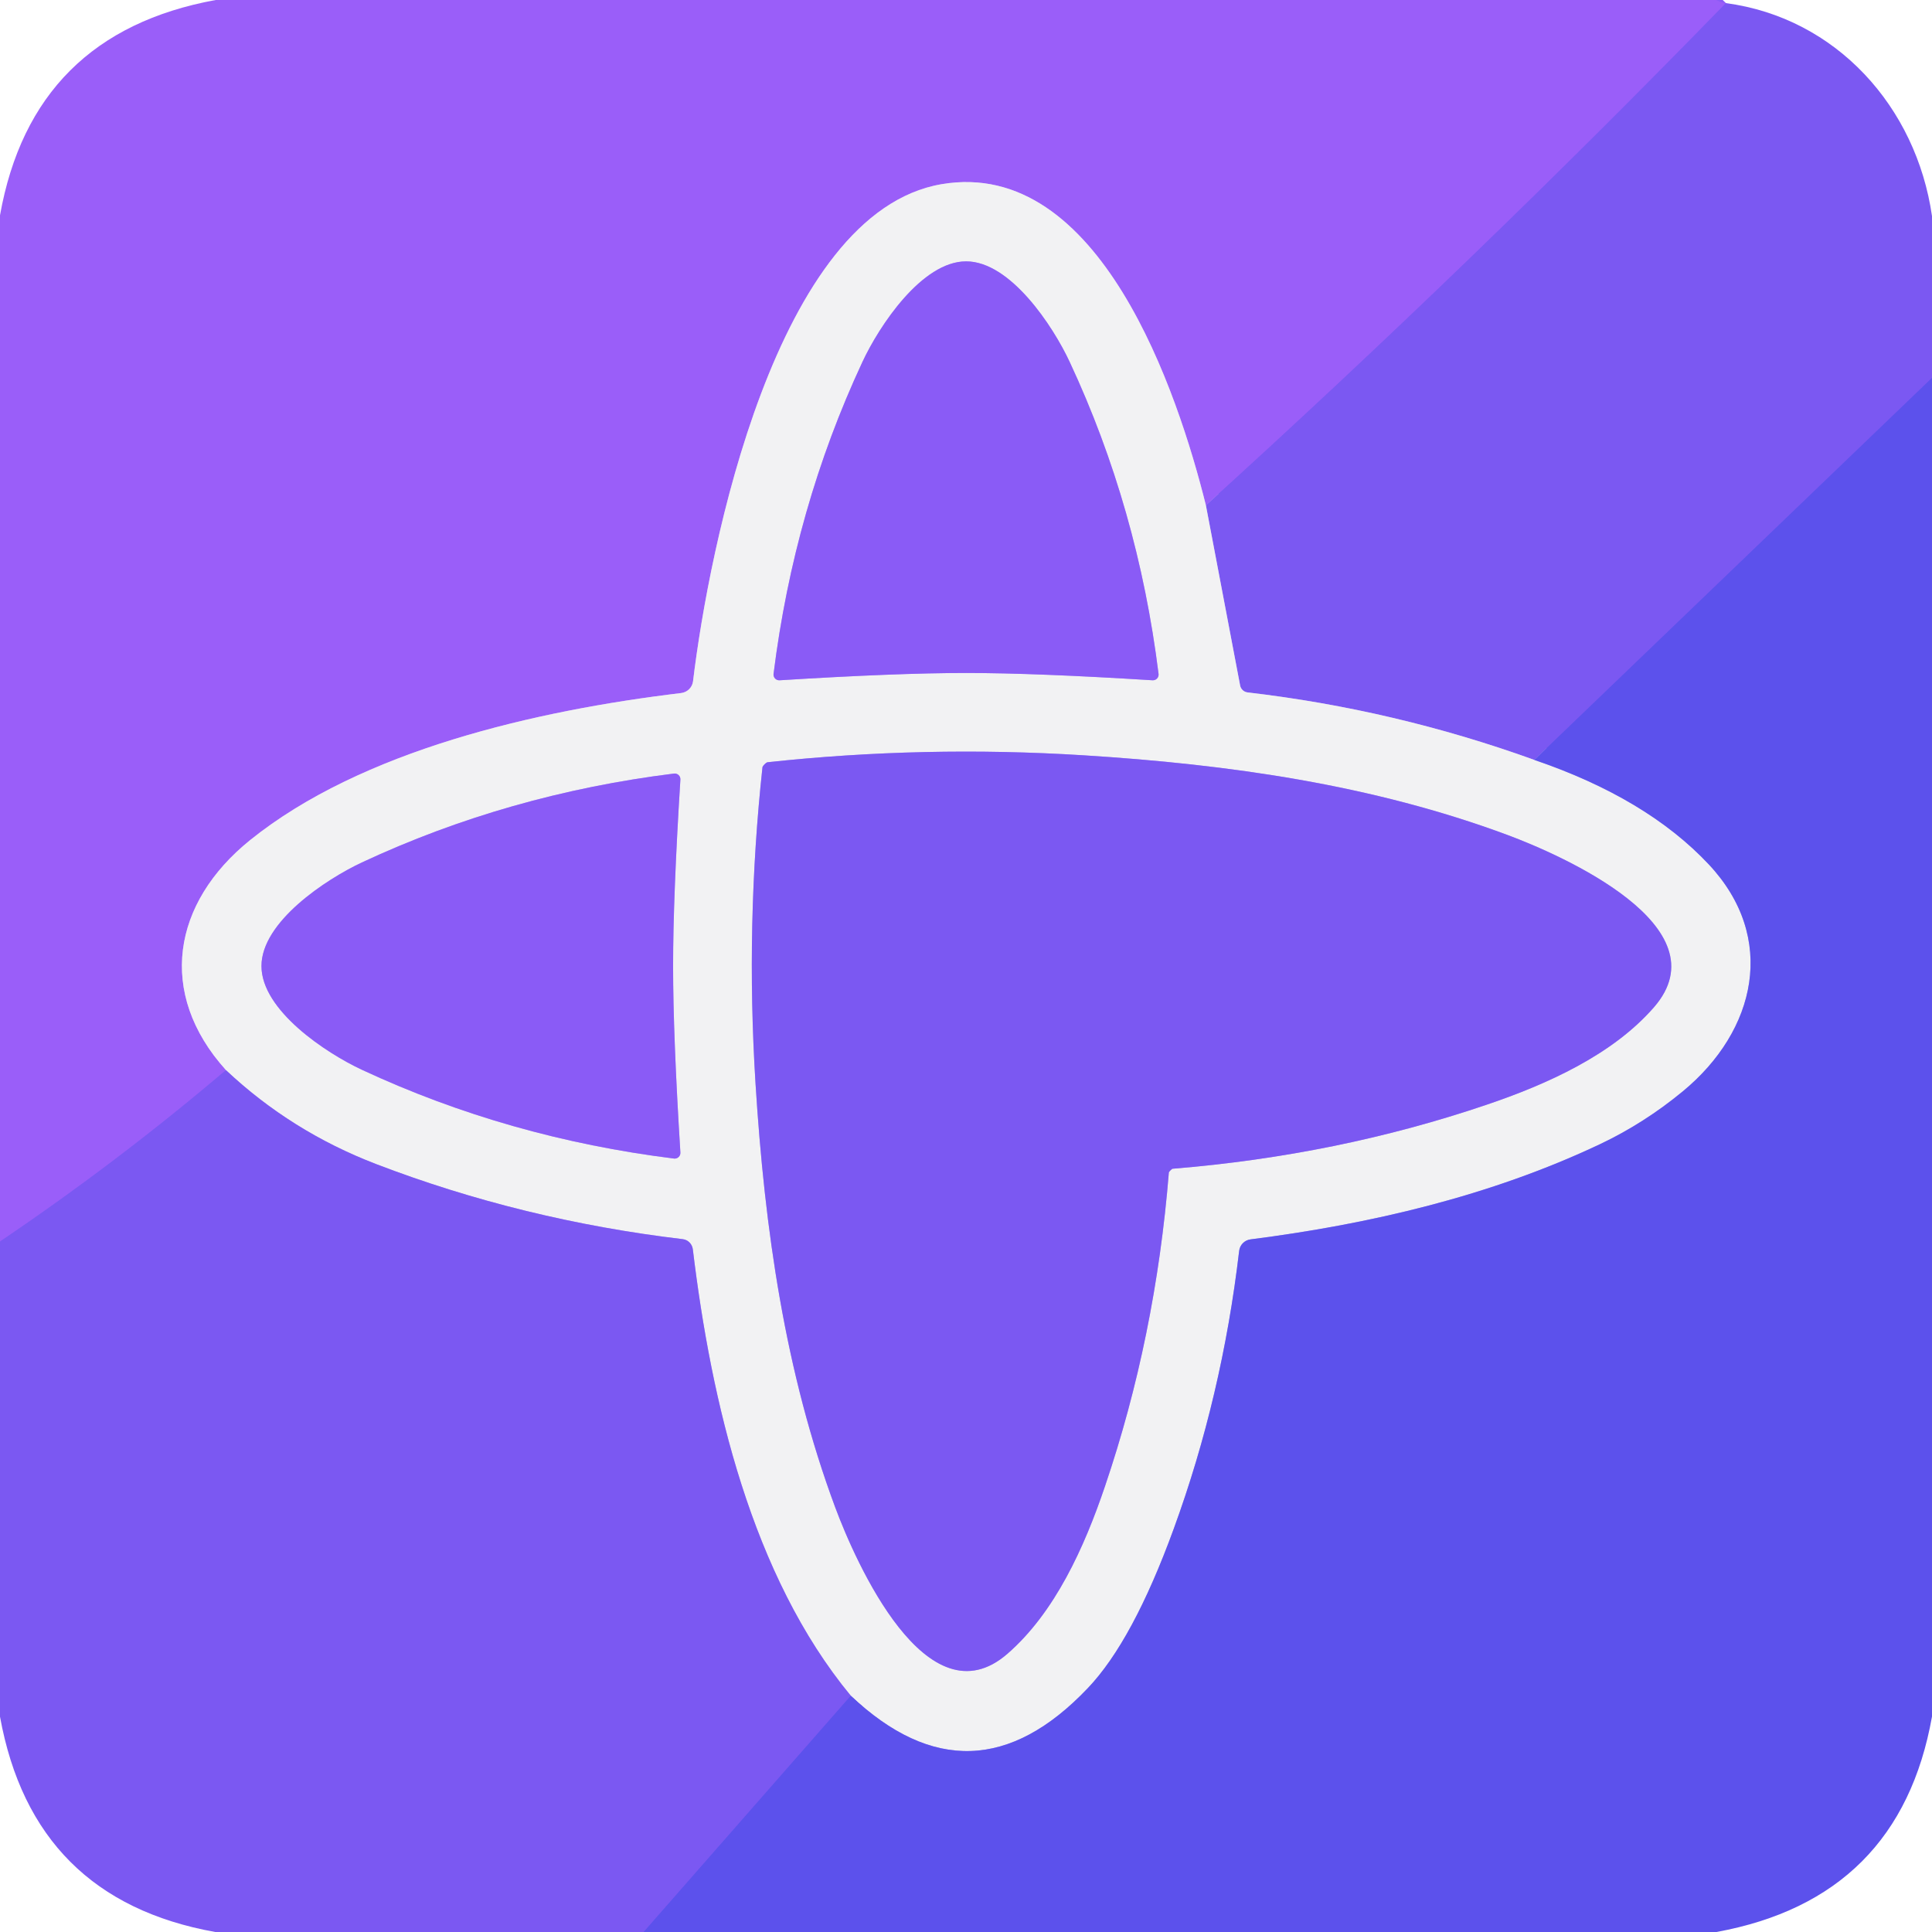
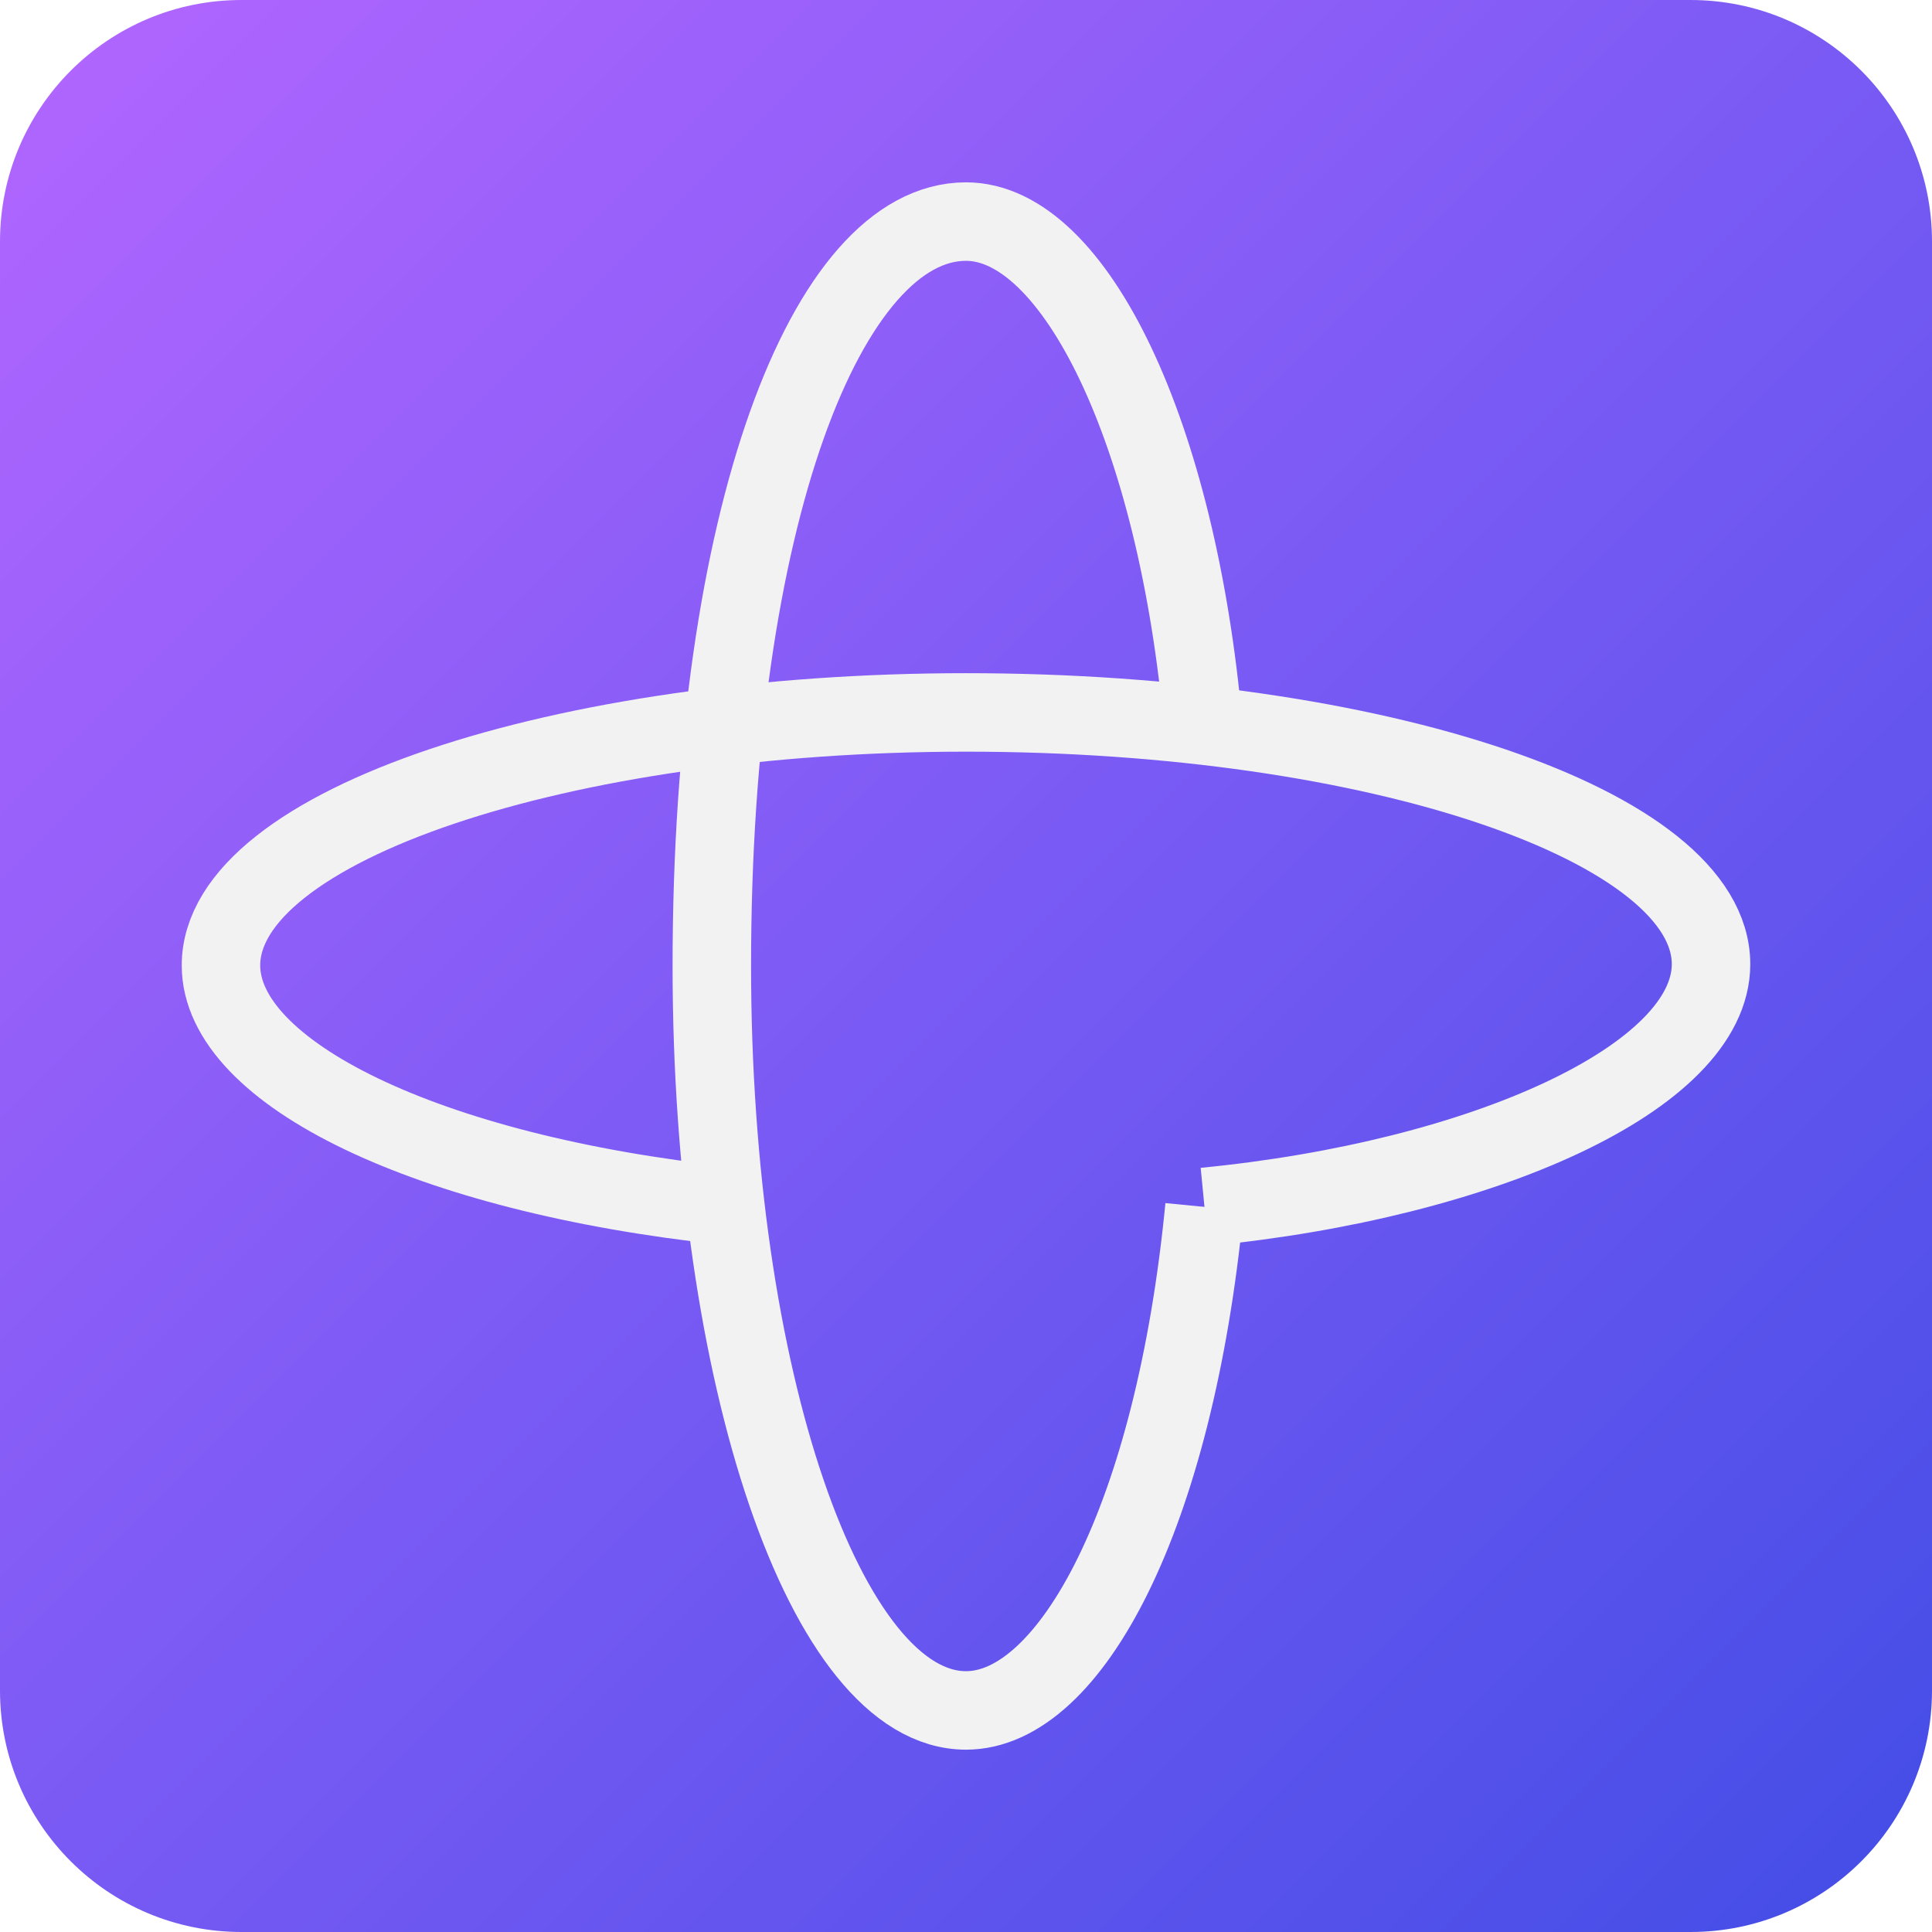
- <svg xmlns="http://www.w3.org/2000/svg" version="1.1" viewBox="0.00 0.00 180.00 180.00" width="128" height="128">
-   <g stroke-width="2.00" fill="none" stroke-linecap="butt">
-     <path stroke="#8b5bf6" vector-effect="non-scaling-stroke" d="   M 160.80 0.29   Q 137.30 24.44 112.35 47.08" />
-     <path stroke="#c6a8f6" vector-effect="non-scaling-stroke" d="   M 112.35 47.08   C 109.76 36.66 102.49 14.65 87.73 17.16   C 72.26 19.79 66.05 51.16 64.57 63.47   A 1.27 1.26 -0.0 0 1 63.46 64.57   C 49.96 66.19 33.68 69.91 23.28 78.29   C 16.09 84.10 14.58 92.51 21.05 99.70" />
-     <path stroke="#8b5bf6" vector-effect="non-scaling-stroke" d="   M 21.05 99.70   Q 11.00 108.24 0.00 115.67" />
-     <path stroke="#6c55ef" vector-effect="non-scaling-stroke" d="   M 180.00 35.21   L 142.95 70.80" />
-     <path stroke="#b7a5f3" vector-effect="non-scaling-stroke" d="   M 142.95 70.80   Q 129.95 66.11 116.23 64.51   A 0.80 0.80 0.0 0 1 115.54 63.87   L 112.35 47.08" />
-     <path stroke="#a7a2f0" vector-effect="non-scaling-stroke" d="   M 142.95 70.80   Q 153.41 74.36 159.20 80.53   C 165.60 87.35 163.65 96.02 156.77 101.69   Q 153.18 104.65 149.09 106.59   C 138.85 111.44 127.62 114.05 116.51 115.47   A 1.22 1.22 0.0 0 0 115.45 116.54   Q 113.86 130.09 109.36 142.42   Q 105.55 152.88 101.34 157.29   Q 90.55 168.64 79.26 157.98" />
-     <path stroke="#b7a5f3" vector-effect="non-scaling-stroke" d="   M 79.26 157.98   C 70.03 146.80 66.26 130.59 64.55 116.40   A 1.09 1.07 90.0 0 0 63.61 115.45   Q 48.65 113.67 35.03 108.45   Q 27.12 105.41 21.05 99.70" />
-     <path stroke="#bea7f5" vector-effect="non-scaling-stroke" d="   M 90.01 62.70   Q 96.50 62.70 107.38 63.38   A 0.53 0.53 0.0 0 0 107.94 62.79   Q 106.02 47.34 99.66 33.72   C 98.10 30.37 94.13 24.35 90.01 24.35   C 85.89 24.35 81.91 30.37 80.35 33.72   Q 74.00 47.34 72.07 62.79   A 0.53 0.53 0.0 0 0 72.64 63.38   Q 83.52 62.70 90.01 62.70" />
-     <path stroke="#b7a5f3" vector-effect="non-scaling-stroke" d="   M 71.23 71.21   Q 71.17 71.26 71.12 71.33   Q 71.05 71.43 71.04 71.46   Q 69.46 86.08 70.39 100.94   C 71.24 114.49 73.13 127.84 77.82 140.45   C 79.70 145.50 86.36 160.62 93.87 154.07   C 98.29 150.22 101.03 144.15 102.95 138.47   Q 107.66 124.59 108.90 109.23   Q 108.91 109.18 109.05 109.04   Q 109.20 108.89 109.24 108.89   Q 124.61 107.64 138.49 102.93   C 144.17 101.01 150.24 98.27 154.09 93.85   C 160.64 86.34 145.52 79.68 140.47 77.80   C 127.86 73.11 114.51 71.22 100.96 70.37   Q 86.10 69.44 71.48 71.02   Q 71.45 71.03 71.35 71.10   Q 71.28 71.15 71.23 71.21" />
-     <path stroke="#bea7f5" vector-effect="non-scaling-stroke" d="   M 62.71 90.01   Q 62.71 83.52 63.39 72.63   A 0.53 0.53 0.0 0 0 62.80 72.07   Q 47.35 73.99 33.72 80.35   C 30.37 81.92 24.35 85.89 24.36 90.01   C 24.36 94.13 30.37 98.11 33.72 99.67   Q 47.35 106.02 62.80 107.94   A 0.53 0.53 0.0 0 0 63.39 107.38   Q 62.71 96.50 62.71 90.01" />
-     <path stroke="#6c55ef" vector-effect="non-scaling-stroke" d="   M 59.95 180.00   L 79.26 157.98" />
-   </g>
-   <path fill="#9a5ef9" d="   M 159.89 0.00   Q 160.17 0.19 160.80 0.29   Q 137.30 24.44 112.35 47.08   C 109.76 36.66 102.49 14.65 87.73 17.16   C 72.26 19.79 66.05 51.16 64.57 63.47   A 1.27 1.26 -0.0 0 1 63.46 64.57   C 49.96 66.19 33.68 69.91 23.28 78.29   C 16.09 84.10 14.58 92.51 21.05 99.70   Q 11.00 108.24 0.00 115.67   L 0.00 20.06   Q 3.02 3.12 20.09 0.00   L 159.89 0.00   Z" />
-   <path fill="#7b58f2" d="   M 180.00 20.13   L 180.00 35.21   L 142.95 70.80   Q 129.95 66.11 116.23 64.51   A 0.80 0.80 0.0 0 1 115.54 63.87   L 112.35 47.08   Q 137.30 24.44 160.80 0.29   C 171.08 1.66 178.53 9.95 180.00 20.13   Z" />
-   <path fill="#f2f2f3" d="   M 112.35 47.08   L 115.54 63.87   A 0.80 0.80 0.0 0 0 116.23 64.51   Q 129.95 66.11 142.95 70.80   Q 153.41 74.36 159.20 80.53   C 165.60 87.35 163.65 96.02 156.77 101.69   Q 153.18 104.65 149.09 106.59   C 138.85 111.44 127.62 114.05 116.51 115.47   A 1.22 1.22 0.0 0 0 115.45 116.54   Q 113.86 130.09 109.36 142.42   Q 105.55 152.88 101.34 157.29   Q 90.55 168.64 79.26 157.98   C 70.03 146.80 66.26 130.59 64.55 116.40   A 1.09 1.07 90.0 0 0 63.61 115.45   Q 48.65 113.67 35.03 108.45   Q 27.12 105.41 21.05 99.70   C 14.58 92.51 16.09 84.10 23.28 78.29   C 33.68 69.91 49.96 66.19 63.46 64.57   A 1.27 1.26 -0.0 0 0 64.57 63.47   C 66.05 51.16 72.26 19.79 87.73 17.16   C 102.49 14.65 109.76 36.66 112.35 47.08   Z   M 90.01 62.70   Q 96.50 62.70 107.38 63.38   A 0.53 0.53 0.0 0 0 107.94 62.79   Q 106.02 47.34 99.66 33.72   C 98.10 30.37 94.13 24.35 90.01 24.35   C 85.89 24.35 81.91 30.37 80.35 33.72   Q 74.00 47.34 72.07 62.79   A 0.53 0.53 0.0 0 0 72.64 63.38   Q 83.52 62.70 90.01 62.70   Z   M 71.23 71.21   Q 71.17 71.26 71.12 71.33   Q 71.05 71.43 71.04 71.46   Q 69.46 86.08 70.39 100.94   C 71.24 114.49 73.13 127.84 77.82 140.45   C 79.70 145.50 86.36 160.62 93.87 154.07   C 98.29 150.22 101.03 144.15 102.95 138.47   Q 107.66 124.59 108.90 109.23   Q 108.91 109.18 109.05 109.04   Q 109.20 108.89 109.24 108.89   Q 124.61 107.64 138.49 102.93   C 144.17 101.01 150.24 98.27 154.09 93.85   C 160.64 86.34 145.52 79.68 140.47 77.80   C 127.86 73.11 114.51 71.22 100.96 70.37   Q 86.10 69.44 71.48 71.02   Q 71.45 71.03 71.35 71.10   Q 71.28 71.15 71.23 71.21   Z   M 62.71 90.01   Q 62.71 83.52 63.39 72.63   A 0.53 0.53 0.0 0 0 62.80 72.07   Q 47.35 73.99 33.72 80.35   C 30.37 81.92 24.35 85.89 24.36 90.01   C 24.36 94.13 30.37 98.11 33.72 99.67   Q 47.35 106.02 62.80 107.94   A 0.53 0.53 0.0 0 0 63.39 107.38   Q 62.71 96.50 62.71 90.01   Z" />
-   <path fill="#8a5bf6" d="   M 90.01 24.35   C 94.13 24.35 98.10 30.37 99.66 33.72   Q 106.02 47.34 107.94 62.79   A 0.53 0.53 0.0 0 1 107.38 63.38   Q 96.50 62.70 90.01 62.70   Q 83.52 62.70 72.64 63.38   A 0.53 0.53 0.0 0 1 72.07 62.79   Q 74.00 47.34 80.35 33.72   C 81.91 30.37 85.89 24.35 90.01 24.35   Z" />
-   <path fill="#5c51ec" d="   M 180.00 35.21   L 180.00 159.93   Q 176.98 176.88 159.92 180.00   L 59.95 180.00   L 79.26 157.98   Q 90.55 168.64 101.34 157.29   Q 105.55 152.88 109.36 142.42   Q 113.86 130.09 115.45 116.54   A 1.22 1.22 0.0 0 1 116.51 115.47   C 127.62 114.05 138.85 111.44 149.09 106.59   Q 153.18 104.65 156.77 101.69   C 163.65 96.02 165.60 87.35 159.20 80.53   Q 153.41 74.36 142.95 70.80   L 180.00 35.21   Z" />
-   <path fill="#7b58f2" d="   M 109.05 109.04   Q 108.91 109.18 108.90 109.23   Q 107.66 124.59 102.95 138.47   C 101.03 144.15 98.29 150.22 93.87 154.07   C 86.36 160.62 79.70 145.50 77.82 140.45   C 73.13 127.84 71.24 114.49 70.39 100.94   Q 69.46 86.08 71.04 71.46   Q 71.05 71.43 71.12 71.33   Q 71.17 71.26 71.23 71.21   Q 71.28 71.15 71.35 71.10   Q 71.45 71.03 71.48 71.02   Q 86.10 69.44 100.96 70.37   C 114.51 71.22 127.86 73.11 140.47 77.80   C 145.52 79.68 160.64 86.34 154.09 93.85   C 150.24 98.27 144.17 101.01 138.49 102.93   Q 124.61 107.64 109.24 108.89   Q 109.20 108.89 109.05 109.04   Z" />
-   <path fill="#8a5bf6" d="   M 62.71 90.01   Q 62.71 96.50 63.39 107.38   A 0.53 0.53 0.0 0 1 62.80 107.94   Q 47.35 106.02 33.72 99.67   C 30.37 98.11 24.36 94.13 24.36 90.01   C 24.35 85.89 30.37 81.92 33.72 80.35   Q 47.35 73.99 62.80 72.07   A 0.53 0.53 0.0 0 1 63.39 72.63   Q 62.71 83.52 62.71 90.01   Z" />
-   <path fill="#7b58f2" d="   M 21.05 99.70   Q 27.12 105.41 35.03 108.45   Q 48.65 113.67 63.61 115.45   A 1.09 1.07 90.0 0 1 64.55 116.40   C 66.26 130.59 70.03 146.80 79.26 157.98   L 59.95 180.00   L 20.05 180.00   Q 3.09 176.96 0.00 159.94   L 0.00 115.67   Q 11.00 108.24 21.05 99.70   Z" />
+ <svg xmlns="http://www.w3.org/2000/svg" width="128" height="128" fill="none" viewBox="0 0 32 32">
+   <defs>
+     <linearGradient id="paint0_linear_1445_36763" x2="32" y2="32" gradientUnits="userSpaceOnUse">
+       <stop stop-color="#B366FF" offset="0" />
+       <stop stop-color="#7A5AF4" offset=".49" />
+       <stop stop-color="#424DE6" offset="1" />
+     </linearGradient>
+   </defs>
+   <path d="m0 4c0-2.21 1.79-4 4-4h24c2.21 0 4 1.79 4 4v24c0 2.21-1.79 4-4 4h-24c-2.21 0-4-1.79-4-4v-24z" fill="url(#paint0_linear_1445_36763)" />
+   <path d="m19.95 19.99c-0.5 5.14-2.22 8.34-3.95 8.34-2.32 0-4.21-5.52-4.21-12.33 0-7.45 1.91-12.33 4.21-12.33 1.8 0 3.5 3.5 3.93 8.36" stroke="#F2F2F2" stroke-width="1.3" />
+   <path d="m12.02 19.97c-4.95-0.53-8.36-2.2-8.36-3.98 0-2.32 5.65-4.19 12.34-4.19 6.84 0 12.34 1.89 12.34 4.17 0 1.87-3.77 3.57-8.39 4.02" stroke="#F2F2F2" stroke-width="1.3" />
</svg>
